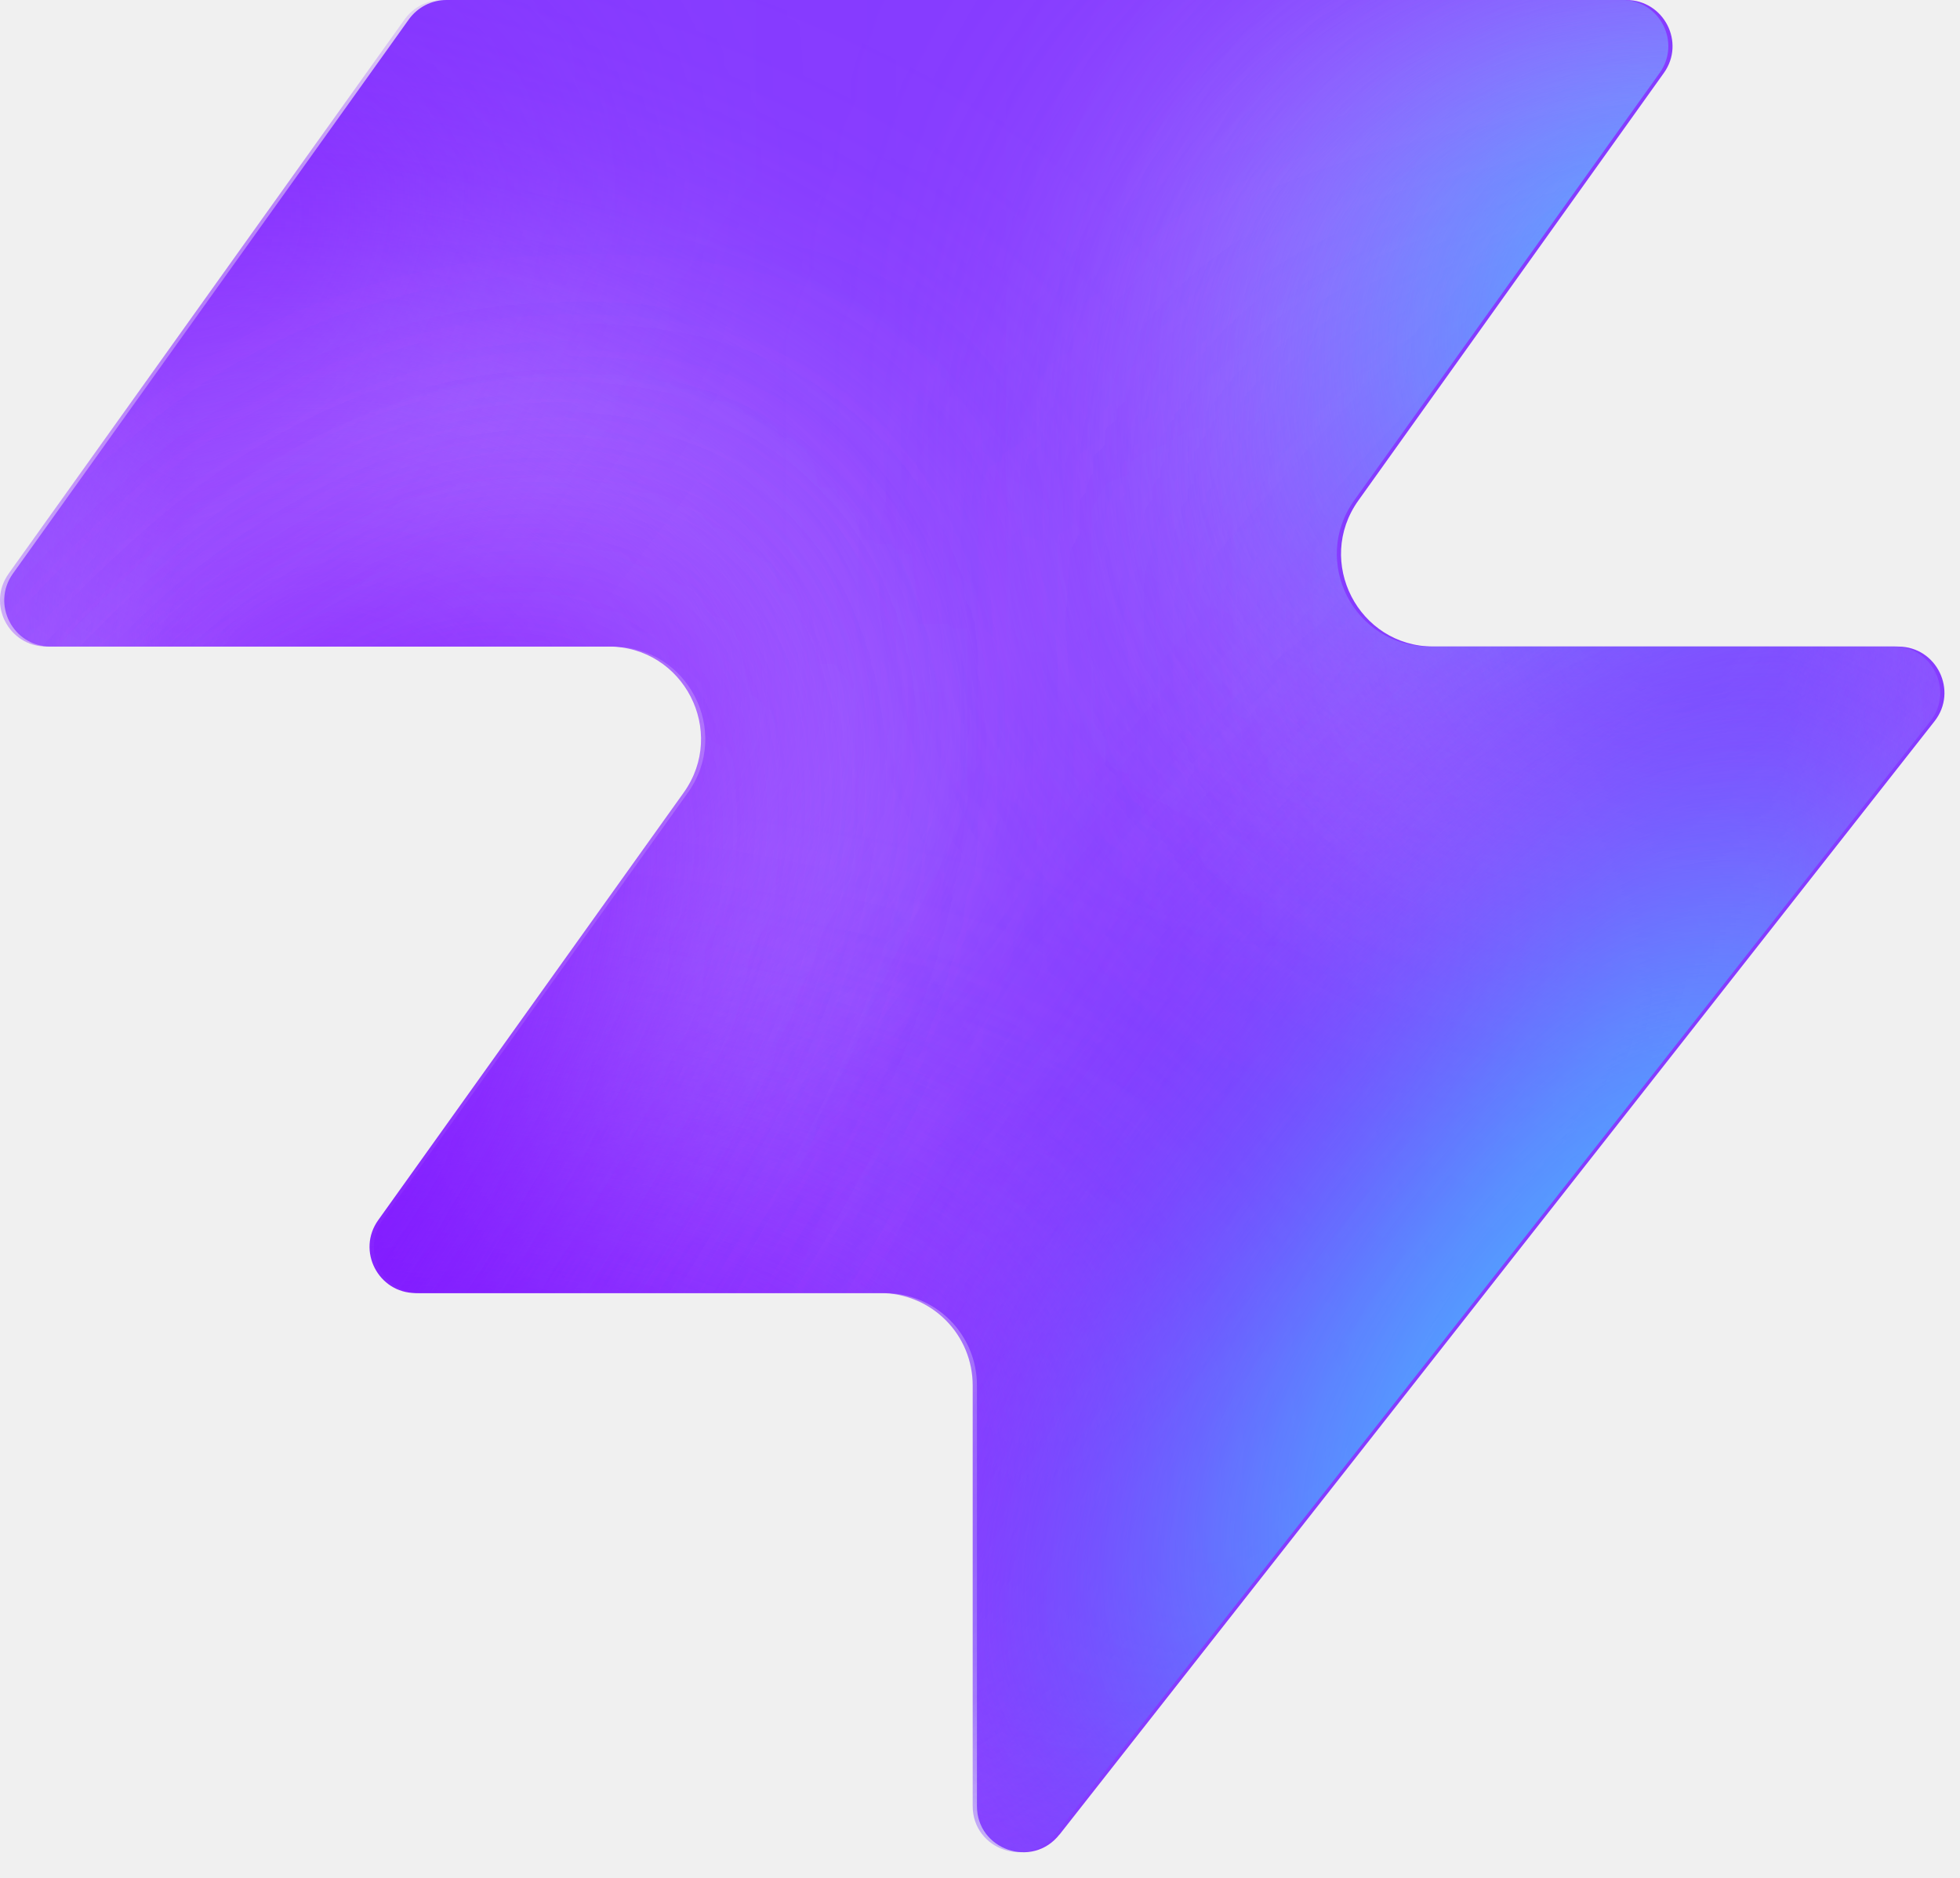
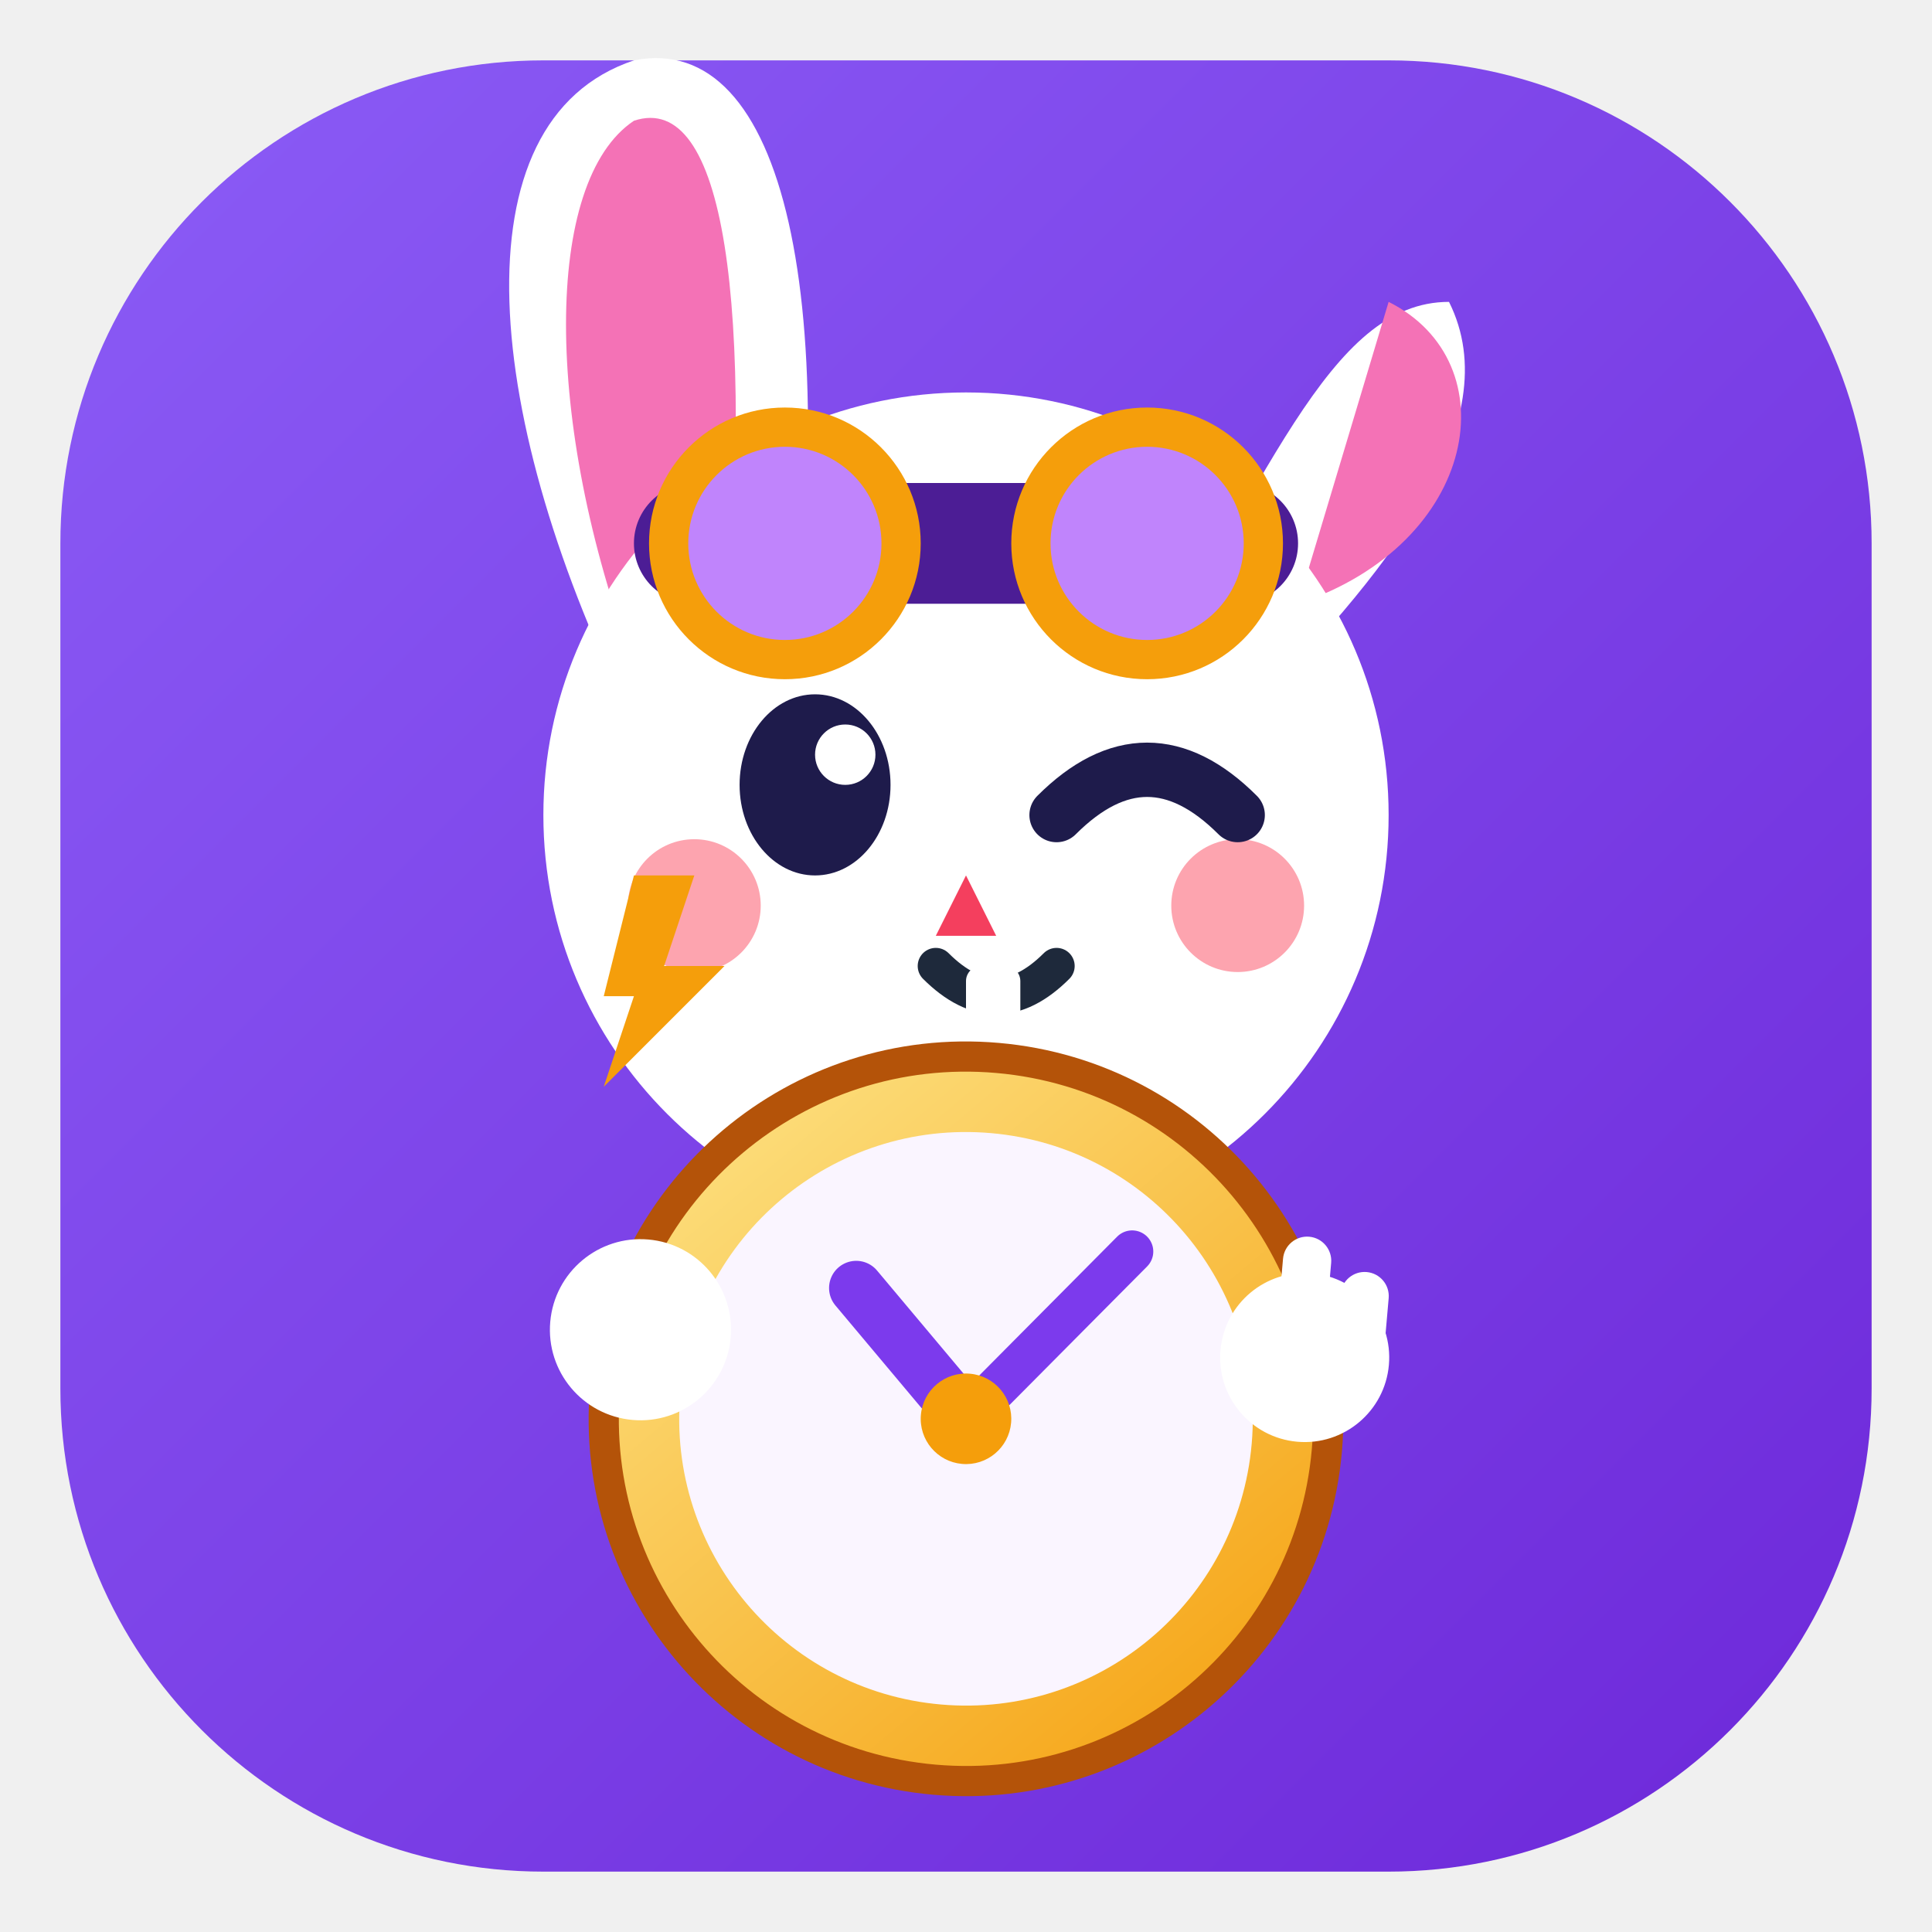
- <svg xmlns="http://www.w3.org/2000/svg" width="48" height="46" fill="none" viewBox="0 0 48 46">
-   <path fill="#863bff" d="M25.946 44.938c-.664.845-2.021.375-2.021-.698V33.937a2.26 2.26 0 0 0-2.262-2.262H10.287c-.92 0-1.456-1.04-.92-1.788l7.48-10.471c1.07-1.497 0-3.578-1.842-3.578H1.237c-.92 0-1.456-1.04-.92-1.788L10.013.474c.214-.297.556-.474.92-.474h28.894c.92 0 1.456 1.04.92 1.788l-7.48 10.471c-1.07 1.498 0 3.579 1.842 3.579h11.377c.943 0 1.473 1.088.89 1.83L25.947 44.94z" style="fill:#863bff;fill:color(display-p3 .525 .23 1);fill-opacity:1" />
-   <mask id="a" width="48" height="46" x="0" y="0" maskUnits="userSpaceOnUse" style="mask-type:alpha">
-     <path fill="#000" d="M25.842 44.938c-.664.844-2.021.375-2.021-.698V33.937a2.26 2.26 0 0 0-2.262-2.262H10.183c-.92 0-1.456-1.04-.92-1.788l7.48-10.471c1.07-1.498 0-3.579-1.842-3.579H1.133c-.92 0-1.456-1.04-.92-1.787L9.91.473c.214-.297.556-.474.92-.474h28.894c.92 0 1.456 1.04.92 1.788l-7.48 10.471c-1.07 1.498 0 3.578 1.842 3.578h11.377c.943 0 1.473 1.088.89 1.832L25.843 44.94z" style="fill:#000;fill-opacity:1" />
-   </mask>
-   <g mask="url(#a)">
-     <g filter="url(#b)">
-       <ellipse cx="5.508" cy="14.704" fill="#ede6ff" rx="5.508" ry="14.704" style="fill:#ede6ff;fill:color(display-p3 .927 .903 1);fill-opacity:1" transform="matrix(.00324 1 1 -.00324 -4.47 31.516)" />
-     </g>
-     <g filter="url(#c)">
-       <ellipse cx="10.399" cy="29.851" fill="#ede6ff" rx="10.399" ry="29.851" style="fill:#ede6ff;fill:color(display-p3 .927 .903 1);fill-opacity:1" transform="matrix(.00324 1 1 -.00324 -39.328 7.883)" />
-     </g>
-     <g filter="url(#d)">
-       <ellipse cx="5.508" cy="30.487" fill="#7e14ff" rx="5.508" ry="30.487" style="fill:#7e14ff;fill:color(display-p3 .492 .077 1);fill-opacity:1" transform="rotate(89.814 -25.913 -14.639)scale(1 -1)" />
-     </g>
-     <g filter="url(#e)">
-       <ellipse cx="5.508" cy="30.599" fill="#7e14ff" rx="5.508" ry="30.599" style="fill:#7e14ff;fill:color(display-p3 .492 .077 1);fill-opacity:1" transform="rotate(89.814 -32.644 -3.334)scale(1 -1)" />
-     </g>
-     <g filter="url(#f)">
-       <ellipse cx="5.508" cy="30.599" fill="#7e14ff" rx="5.508" ry="30.599" style="fill:#7e14ff;fill:color(display-p3 .492 .077 1);fill-opacity:1" transform="matrix(.00324 1 1 -.00324 -34.34 30.47)" />
-     </g>
-     <g filter="url(#g)">
-       <ellipse cx="14.072" cy="22.078" fill="#ede6ff" rx="14.072" ry="22.078" style="fill:#ede6ff;fill:color(display-p3 .927 .903 1);fill-opacity:1" transform="rotate(93.35 24.506 48.493)scale(-1 1)" />
-     </g>
-     <g filter="url(#h)">
-       <ellipse cx="3.47" cy="21.501" fill="#7e14ff" rx="3.47" ry="21.501" style="fill:#7e14ff;fill:color(display-p3 .492 .077 1);fill-opacity:1" transform="rotate(89.009 28.708 47.59)scale(-1 1)" />
-     </g>
-     <g filter="url(#i)">
-       <ellipse cx="3.47" cy="21.501" fill="#7e14ff" rx="3.47" ry="21.501" style="fill:#7e14ff;fill:color(display-p3 .492 .077 1);fill-opacity:1" transform="rotate(89.009 28.708 47.59)scale(-1 1)" />
-     </g>
-     <g filter="url(#j)">
-       <ellipse cx=".387" cy="8.972" fill="#7e14ff" rx="4.407" ry="29.108" style="fill:#7e14ff;fill:color(display-p3 .492 .077 1);fill-opacity:1" transform="rotate(39.51 .387 8.972)" />
-     </g>
-     <g filter="url(#k)">
-       <ellipse cx="47.523" cy="-6.092" fill="#7e14ff" rx="4.407" ry="29.108" style="fill:#7e14ff;fill:color(display-p3 .492 .077 1);fill-opacity:1" transform="rotate(37.892 47.523 -6.092)" />
-     </g>
-     <g filter="url(#l)">
-       <ellipse cx="41.412" cy="6.333" fill="#47bfff" rx="5.971" ry="9.665" style="fill:#47bfff;fill:color(display-p3 .28 .748 1);fill-opacity:1" transform="rotate(37.892 41.412 6.333)" />
-     </g>
-     <g filter="url(#m)">
-       <ellipse cx="-1.879" cy="38.332" fill="#7e14ff" rx="4.407" ry="29.108" style="fill:#7e14ff;fill:color(display-p3 .492 .077 1);fill-opacity:1" transform="rotate(37.892 -1.88 38.332)" />
-     </g>
-     <g filter="url(#n)">
-       <ellipse cx="-1.879" cy="38.332" fill="#7e14ff" rx="4.407" ry="29.108" style="fill:#7e14ff;fill:color(display-p3 .492 .077 1);fill-opacity:1" transform="rotate(37.892 -1.88 38.332)" />
-     </g>
-     <g filter="url(#o)">
-       <ellipse cx="35.651" cy="29.907" fill="#7e14ff" rx="4.407" ry="29.108" style="fill:#7e14ff;fill:color(display-p3 .492 .077 1);fill-opacity:1" transform="rotate(37.892 35.651 29.907)" />
-     </g>
-     <g filter="url(#p)">
-       <ellipse cx="38.418" cy="32.4" fill="#47bfff" rx="5.971" ry="15.297" style="fill:#47bfff;fill:color(display-p3 .28 .748 1);fill-opacity:1" transform="rotate(37.892 38.418 32.4)" />
-     </g>
+ <svg xmlns="http://www.w3.org/2000/svg" viewBox="0 0 64 64" width="64" height="64">
+   <defs>
+     <linearGradient id="fav-bg" x1="0%" y1="0%" x2="100%" y2="100%">
+       <stop offset="0%" stop-color="#8B5CF6" />
+       <stop offset="100%" stop-color="#6D28D9" />
+     </linearGradient>
+     <linearGradient id="gold-grad" x1="0%" y1="0%" x2="100%" y2="100%">
+       <stop offset="0%" stop-color="#FDE68A" />
+       <stop offset="100%" stop-color="#F59E0B" />
+     </linearGradient>
+   </defs>
+   <rect x="2" y="2" width="60" height="60" rx="16" fill="url(#fav-bg)" />
+   <g fill="#FFFFFF">
+     <path d="M 21 24 C 16 14, 15 4, 21 2 C 26 1, 28 10, 26 24 Z" />
+     <path d="M 21 22 C 18 14, 18 6, 21 4 C 24 3, 25 10, 24 22 Z" fill="#F472B6" />
+     <path d="M 37 24 C 42 16, 44 10, 48 10 C 50 14, 46 19, 41 24 Z" />
+     <path d="M 46 10 C 50 12, 49 18, 43 20 Z" fill="#F472B6" />
+     <circle cx="32" cy="27" r="14" fill="#FFFFFF" />
+     <rect x="21" y="16" width="22" height="4" rx="2" fill="#4C1D95" />
+     <circle cx="26" cy="18" r="4.5" fill="#F59E0B" />
+     <circle cx="26" cy="18" r="3.2" fill="#C084FC" />
+     <circle cx="38" cy="18" r="4.5" fill="#F59E0B" />
+     <circle cx="38" cy="18" r="3.2" fill="#C084FC" />
+     <circle cx="23" cy="30" r="2.2" fill="#FDA4AF" />
+     <circle cx="41" cy="30" r="2.2" fill="#FDA4AF" />
+     <polygon points="21,29 23,29 22,32 24,32 20,36 21,33 20,33" fill="#F59E0B" />
+     <ellipse cx="27" cy="26" rx="2.5" ry="3" fill="#1E1B4B" />
+     <circle cx="28" cy="25" r="1" fill="#FFFFFF" />
+     <path d="M 35 27 Q 38 24 41 27" stroke="#1E1B4B" stroke-width="1.8" stroke-linecap="round" fill="none" />
+     <polygon points="32,29 31,31 33,31" fill="#F43F5E" />
+     <path d="M 31 32 Q 33 34 35 32" stroke="#1E293B" stroke-width="1.2" stroke-linecap="round" fill="none" />
+     <rect x="32" y="32" width="1.8" height="2" rx="0.5" fill="#FFFFFF" />
  </g>
-   <defs>
-     <filter id="b" width="60.045" height="41.654" x="-19.77" y="16.149" color-interpolation-filters="sRGB" filterUnits="userSpaceOnUse">
-       <feFlood flood-opacity="0" result="BackgroundImageFix" />
-       <feBlend in="SourceGraphic" in2="BackgroundImageFix" result="shape" />
-       <feGaussianBlur result="effect1_foregroundBlur_2002_17158" stdDeviation="7.659" />
-     </filter>
-     <filter id="c" width="90.34" height="51.437" x="-54.613" y="-7.533" color-interpolation-filters="sRGB" filterUnits="userSpaceOnUse">
-       <feFlood flood-opacity="0" result="BackgroundImageFix" />
-       <feBlend in="SourceGraphic" in2="BackgroundImageFix" result="shape" />
-       <feGaussianBlur result="effect1_foregroundBlur_2002_17158" stdDeviation="7.659" />
-     </filter>
-     <filter id="d" width="79.355" height="29.4" x="-49.64" y="2.03" color-interpolation-filters="sRGB" filterUnits="userSpaceOnUse">
-       <feFlood flood-opacity="0" result="BackgroundImageFix" />
-       <feBlend in="SourceGraphic" in2="BackgroundImageFix" result="shape" />
-       <feGaussianBlur result="effect1_foregroundBlur_2002_17158" stdDeviation="4.596" />
-     </filter>
-     <filter id="e" width="79.579" height="29.4" x="-45.045" y="20.029" color-interpolation-filters="sRGB" filterUnits="userSpaceOnUse">
-       <feFlood flood-opacity="0" result="BackgroundImageFix" />
-       <feBlend in="SourceGraphic" in2="BackgroundImageFix" result="shape" />
-       <feGaussianBlur result="effect1_foregroundBlur_2002_17158" stdDeviation="4.596" />
-     </filter>
-     <filter id="f" width="79.579" height="29.4" x="-43.513" y="21.178" color-interpolation-filters="sRGB" filterUnits="userSpaceOnUse">
-       <feFlood flood-opacity="0" result="BackgroundImageFix" />
-       <feBlend in="SourceGraphic" in2="BackgroundImageFix" result="shape" />
-       <feGaussianBlur result="effect1_foregroundBlur_2002_17158" stdDeviation="4.596" />
-     </filter>
-     <filter id="g" width="74.749" height="58.852" x="15.756" y="-17.901" color-interpolation-filters="sRGB" filterUnits="userSpaceOnUse">
-       <feFlood flood-opacity="0" result="BackgroundImageFix" />
-       <feBlend in="SourceGraphic" in2="BackgroundImageFix" result="shape" />
-       <feGaussianBlur result="effect1_foregroundBlur_2002_17158" stdDeviation="7.659" />
-     </filter>
-     <filter id="h" width="61.377" height="25.362" x="23.548" y="2.284" color-interpolation-filters="sRGB" filterUnits="userSpaceOnUse">
-       <feFlood flood-opacity="0" result="BackgroundImageFix" />
-       <feBlend in="SourceGraphic" in2="BackgroundImageFix" result="shape" />
-       <feGaussianBlur result="effect1_foregroundBlur_2002_17158" stdDeviation="4.596" />
-     </filter>
-     <filter id="i" width="61.377" height="25.362" x="23.548" y="2.284" color-interpolation-filters="sRGB" filterUnits="userSpaceOnUse">
-       <feFlood flood-opacity="0" result="BackgroundImageFix" />
-       <feBlend in="SourceGraphic" in2="BackgroundImageFix" result="shape" />
-       <feGaussianBlur result="effect1_foregroundBlur_2002_17158" stdDeviation="4.596" />
-     </filter>
-     <filter id="j" width="56.045" height="63.649" x="-27.636" y="-22.853" color-interpolation-filters="sRGB" filterUnits="userSpaceOnUse">
-       <feFlood flood-opacity="0" result="BackgroundImageFix" />
-       <feBlend in="SourceGraphic" in2="BackgroundImageFix" result="shape" />
-       <feGaussianBlur result="effect1_foregroundBlur_2002_17158" stdDeviation="4.596" />
-     </filter>
-     <filter id="k" width="54.814" height="64.646" x="20.116" y="-38.415" color-interpolation-filters="sRGB" filterUnits="userSpaceOnUse">
-       <feFlood flood-opacity="0" result="BackgroundImageFix" />
-       <feBlend in="SourceGraphic" in2="BackgroundImageFix" result="shape" />
-       <feGaussianBlur result="effect1_foregroundBlur_2002_17158" stdDeviation="4.596" />
-     </filter>
-     <filter id="l" width="33.541" height="35.313" x="24.641" y="-11.323" color-interpolation-filters="sRGB" filterUnits="userSpaceOnUse">
-       <feFlood flood-opacity="0" result="BackgroundImageFix" />
-       <feBlend in="SourceGraphic" in2="BackgroundImageFix" result="shape" />
-       <feGaussianBlur result="effect1_foregroundBlur_2002_17158" stdDeviation="4.596" />
-     </filter>
-     <filter id="m" width="54.814" height="64.646" x="-29.286" y="6.009" color-interpolation-filters="sRGB" filterUnits="userSpaceOnUse">
-       <feFlood flood-opacity="0" result="BackgroundImageFix" />
-       <feBlend in="SourceGraphic" in2="BackgroundImageFix" result="shape" />
-       <feGaussianBlur result="effect1_foregroundBlur_2002_17158" stdDeviation="4.596" />
-     </filter>
-     <filter id="n" width="54.814" height="64.646" x="-29.286" y="6.009" color-interpolation-filters="sRGB" filterUnits="userSpaceOnUse">
-       <feFlood flood-opacity="0" result="BackgroundImageFix" />
-       <feBlend in="SourceGraphic" in2="BackgroundImageFix" result="shape" />
-       <feGaussianBlur result="effect1_foregroundBlur_2002_17158" stdDeviation="4.596" />
-     </filter>
-     <filter id="o" width="54.814" height="64.646" x="8.244" y="-2.416" color-interpolation-filters="sRGB" filterUnits="userSpaceOnUse">
-       <feFlood flood-opacity="0" result="BackgroundImageFix" />
-       <feBlend in="SourceGraphic" in2="BackgroundImageFix" result="shape" />
-       <feGaussianBlur result="effect1_foregroundBlur_2002_17158" stdDeviation="4.596" />
-     </filter>
-     <filter id="p" width="39.409" height="43.623" x="18.713" y="10.588" color-interpolation-filters="sRGB" filterUnits="userSpaceOnUse">
-       <feFlood flood-opacity="0" result="BackgroundImageFix" />
-       <feBlend in="SourceGraphic" in2="BackgroundImageFix" result="shape" />
-       <feGaussianBlur result="effect1_foregroundBlur_2002_17158" stdDeviation="4.596" />
-     </filter>
-   </defs>
+   <g transform="translate(0, 3) rotate(5 32 44)">
+     <circle cx="32" cy="44" r="12" fill="url(#gold-grad)" stroke="#B45309" stroke-width="1" />
+     <circle cx="32" cy="44" r="9.5" fill="#FAF5FF" />
+     <path d="M 32 44 L 28 40" stroke="#7C3AED" stroke-width="1.8" stroke-linecap="round" />
+     <path d="M 32 44 L 37 38" stroke="#7C3AED" stroke-width="1.4" stroke-linecap="round" />
+     <circle cx="32" cy="44" r="1.5" fill="#F59E0B" />
+     <circle cx="21" cy="42" r="3" fill="#FFFFFF" />
+     <circle cx="43" cy="41" r="2.8" fill="#FFFFFF" />
+     <rect x="42" y="37" width="1.6" height="4" rx="0.8" fill="#FFFFFF" />
+     <rect x="44" y="38" width="1.6" height="4" rx="0.8" fill="#FFFFFF" />
+   </g>
</svg>
